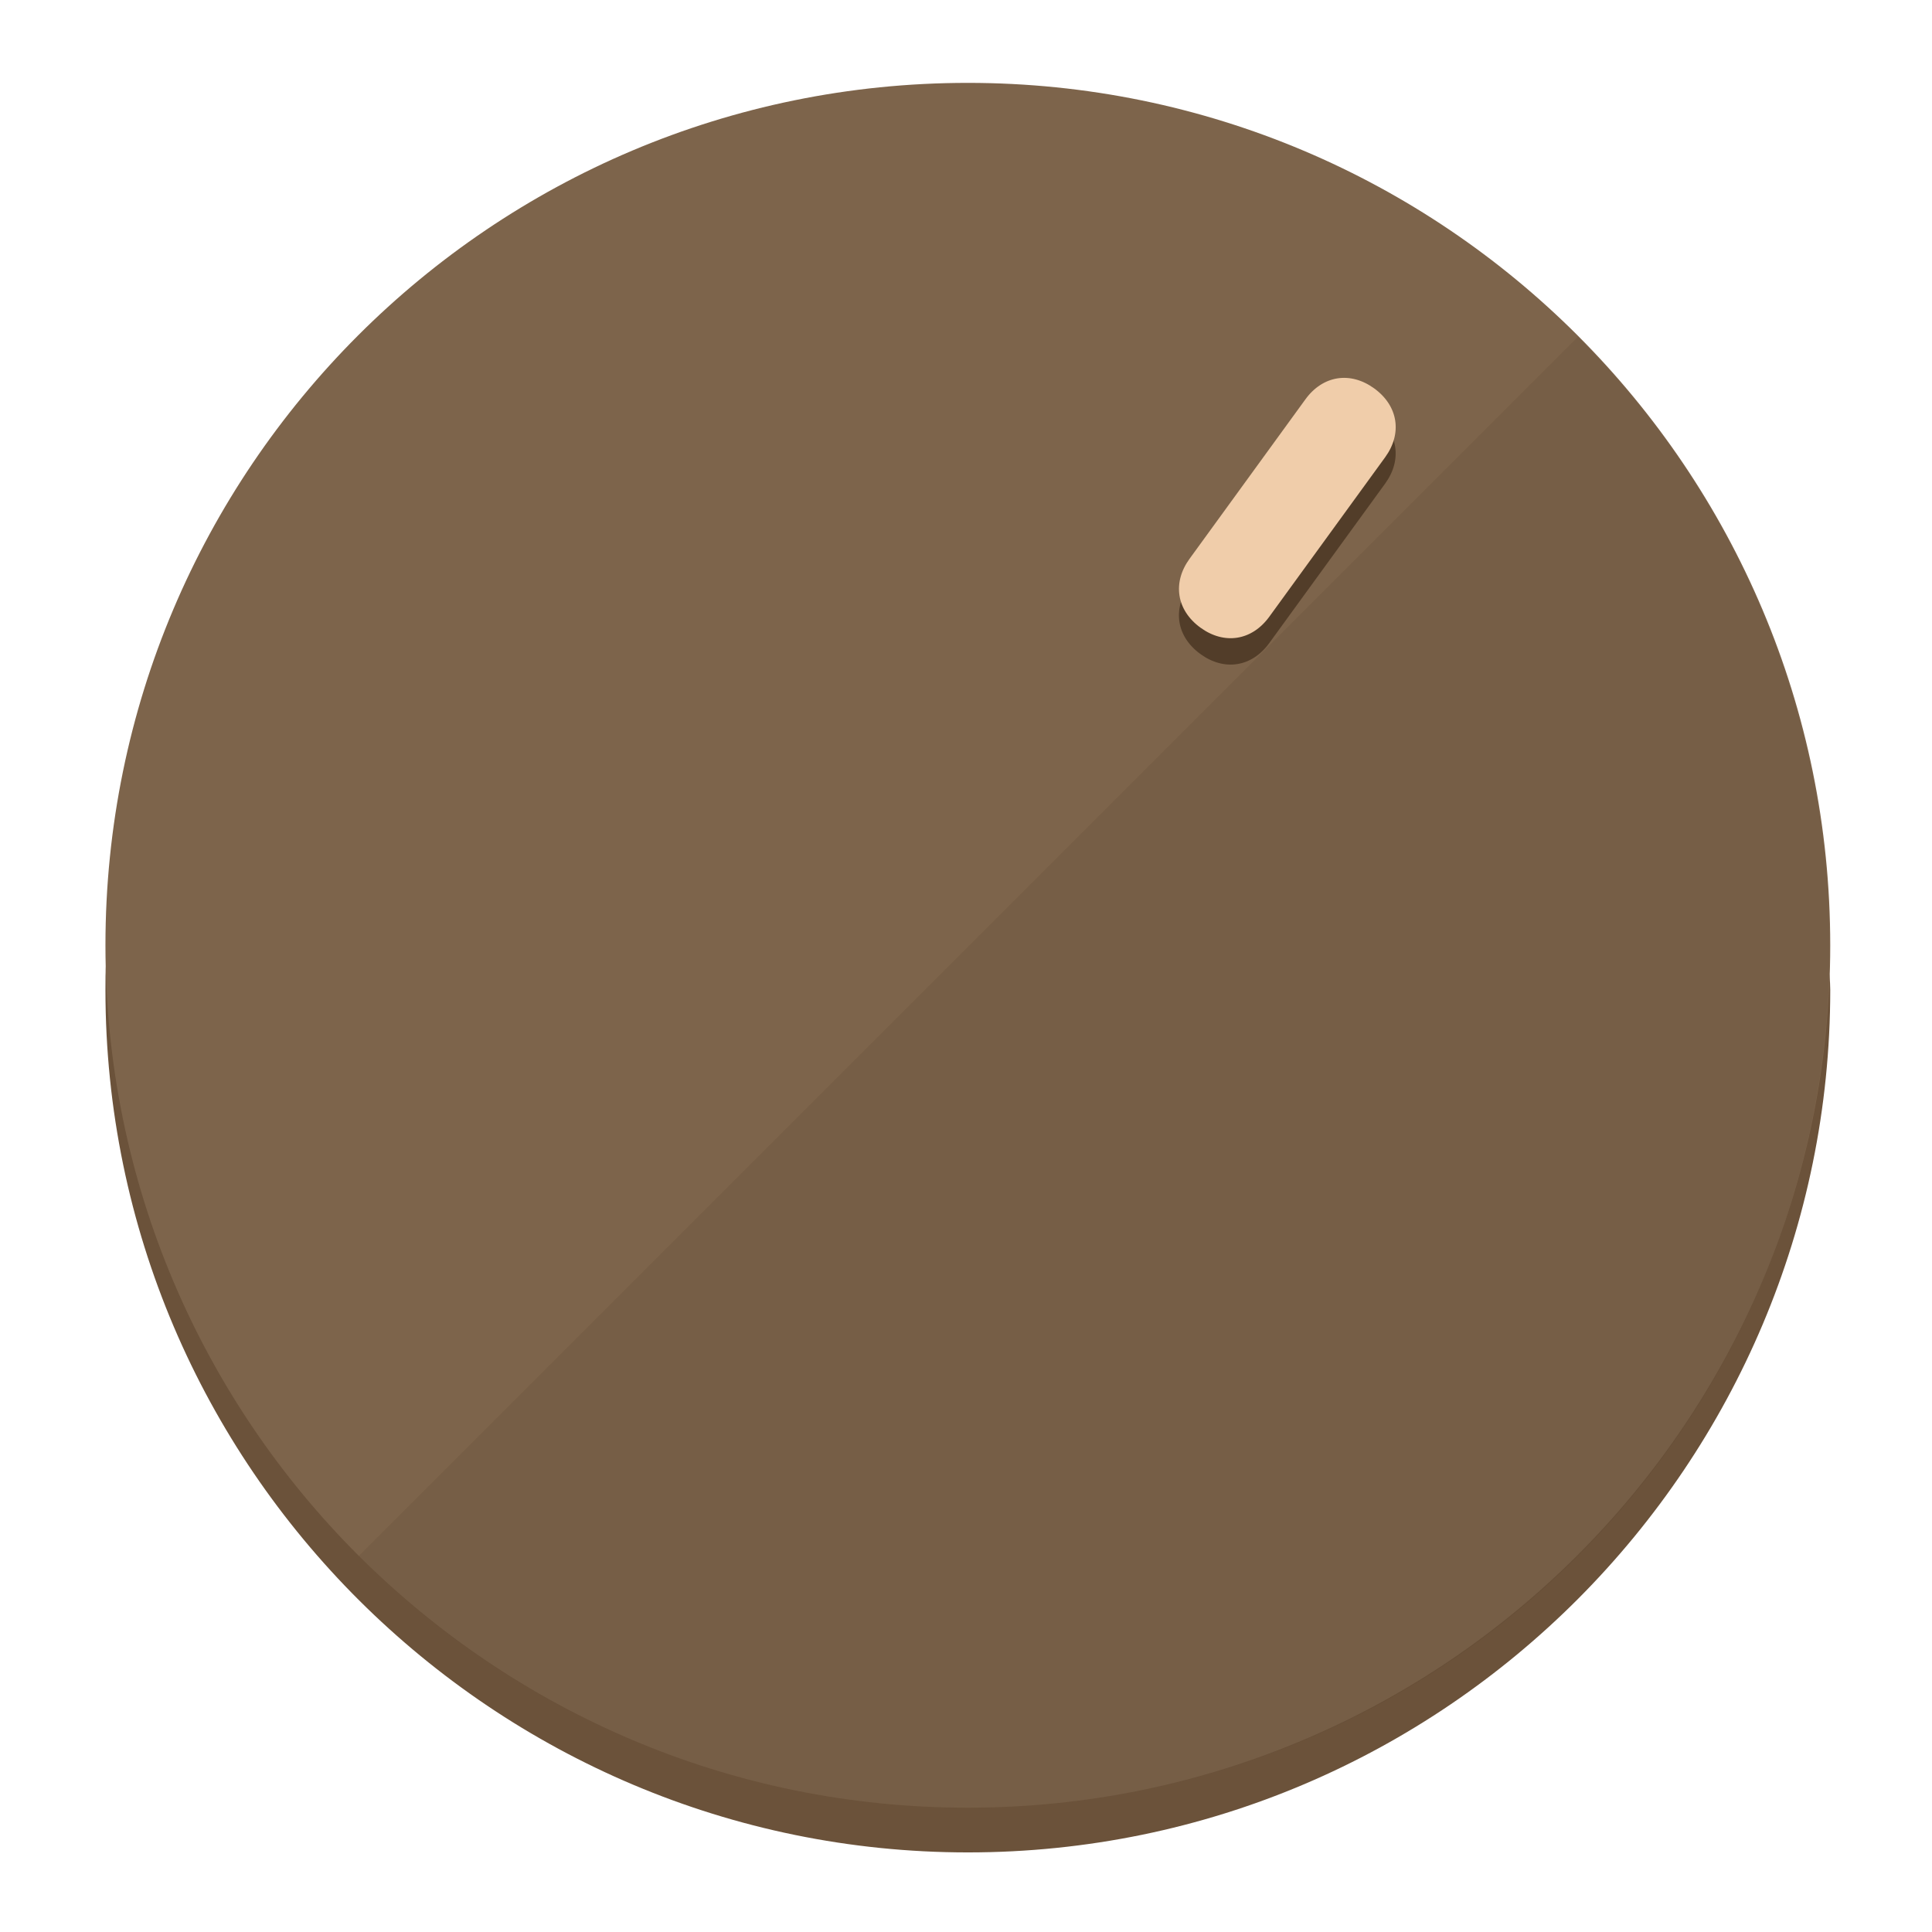
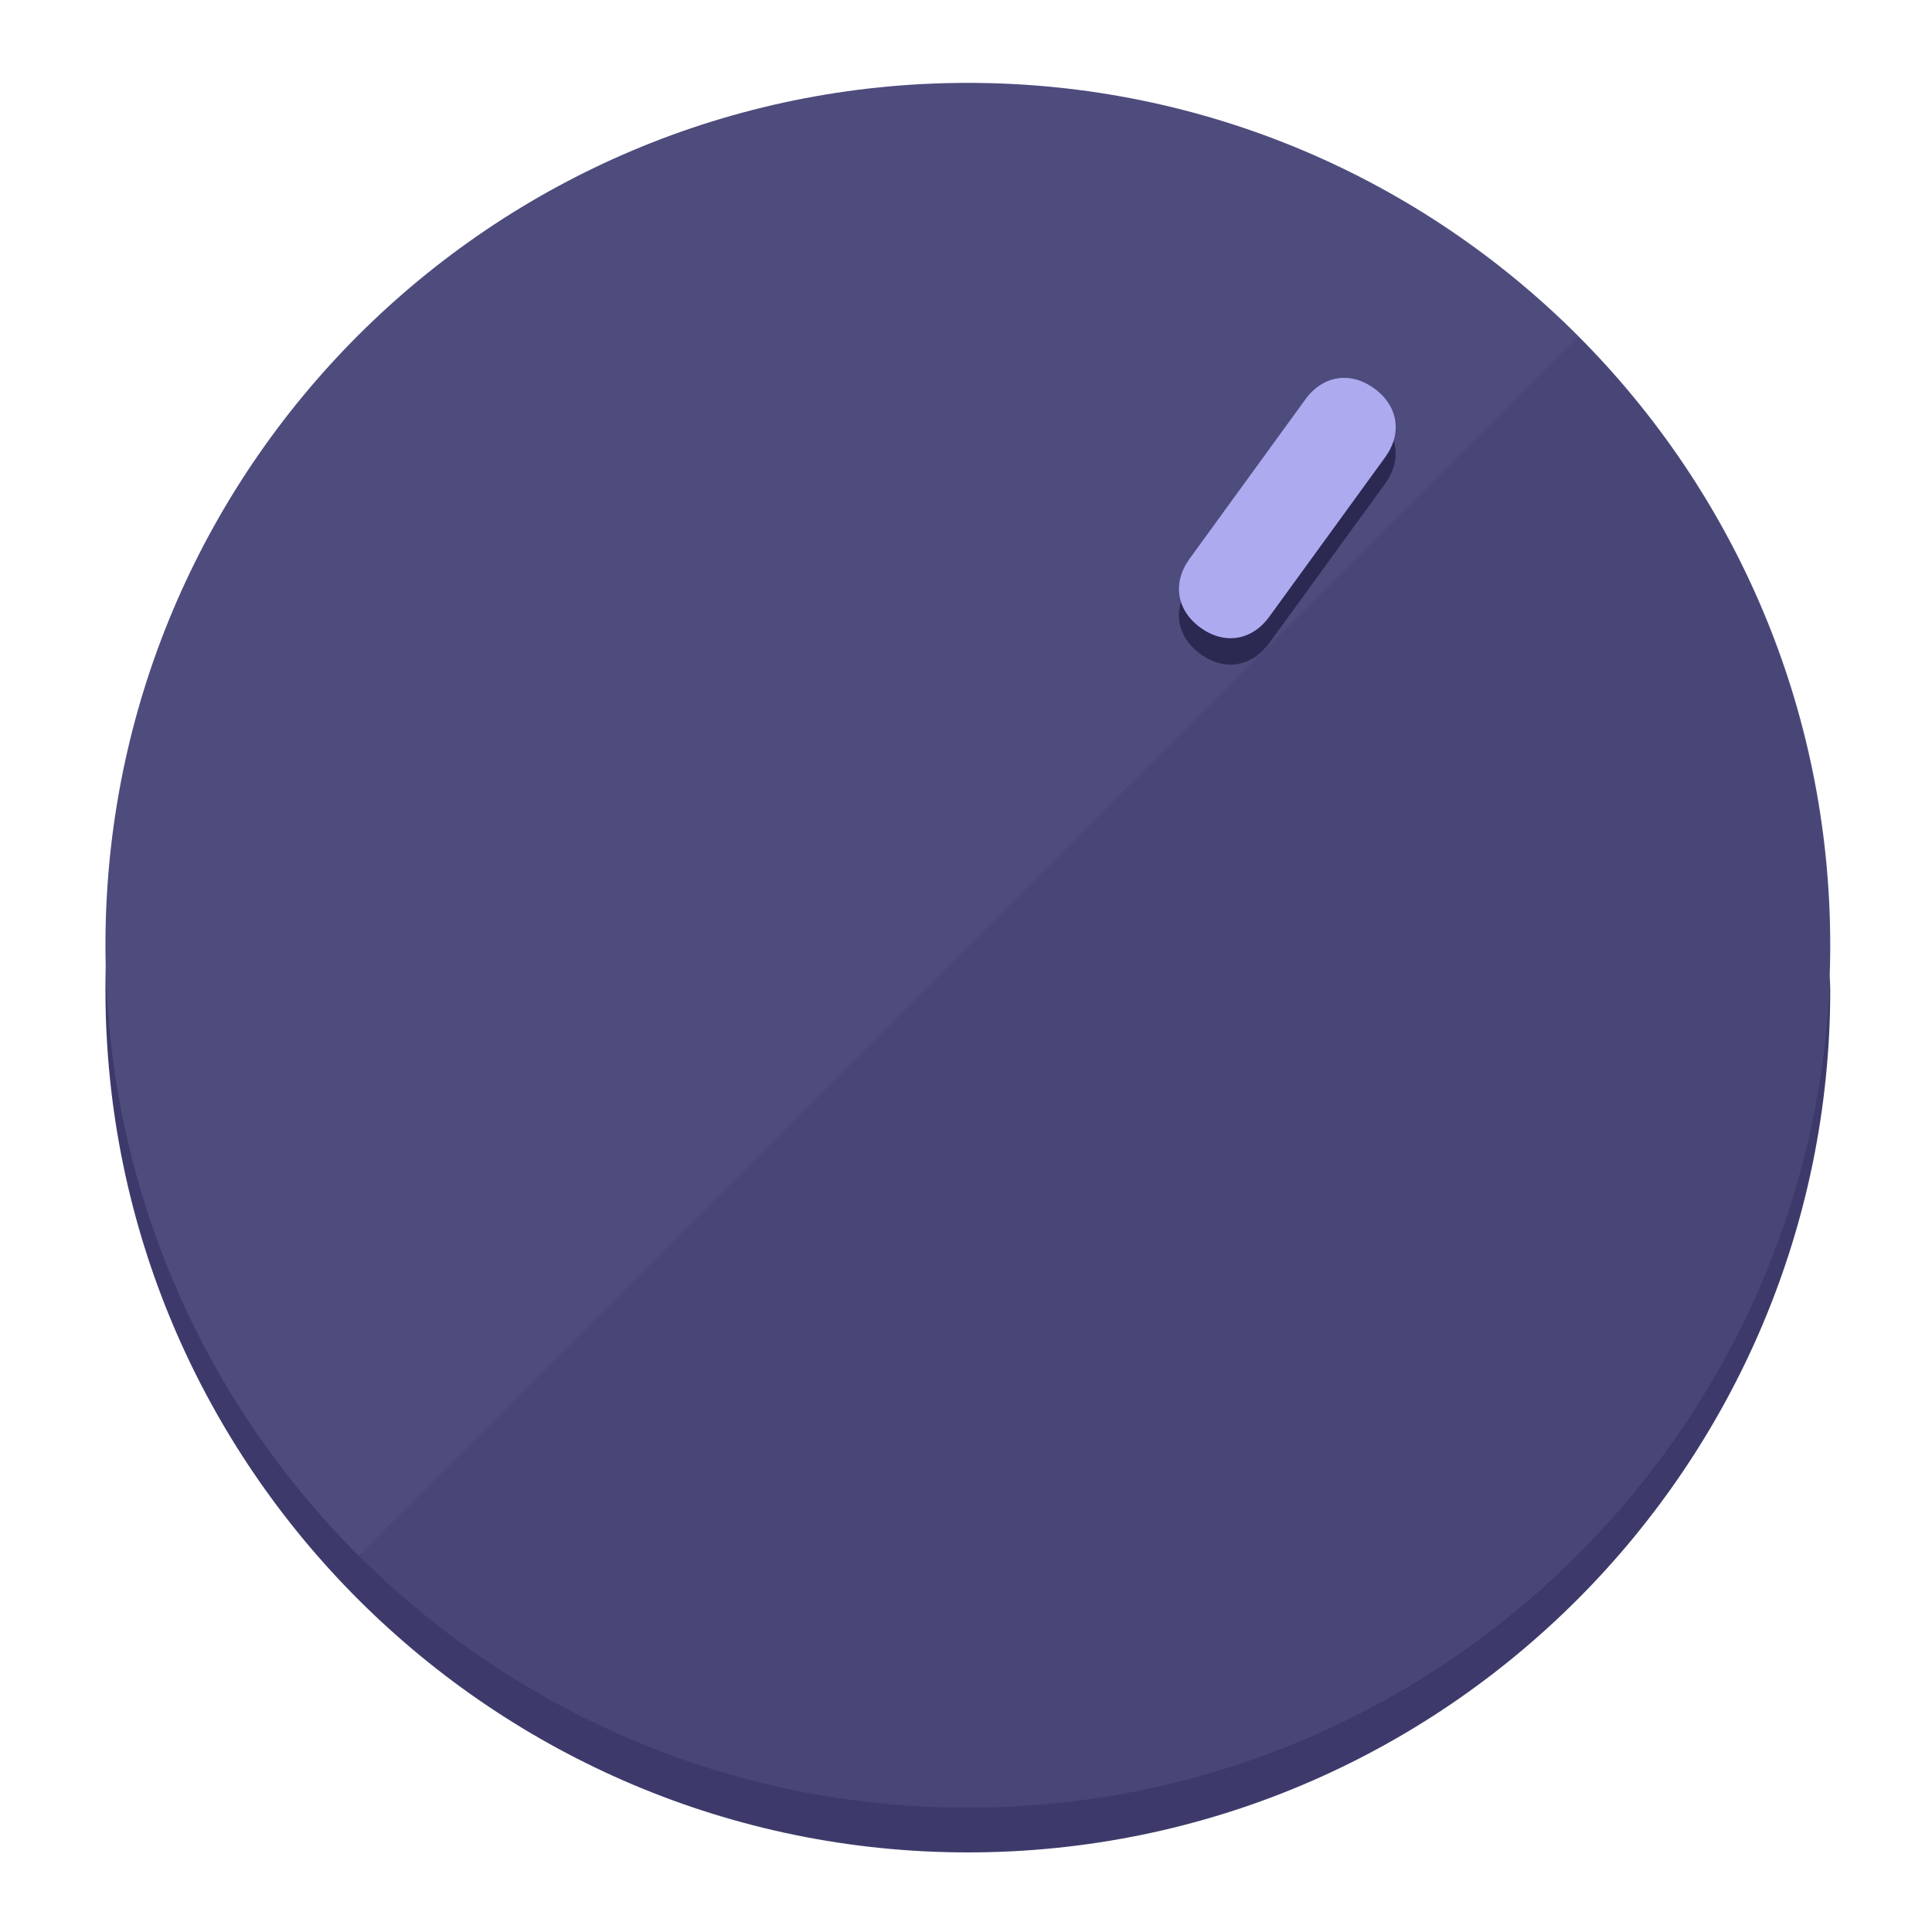
<svg xmlns="http://www.w3.org/2000/svg" height="120px" width="120px" version="1.1" id="Layer_1" viewBox="0 0 496.8 496.8" xml:space="preserve">
  <defs id="defs23" />
  <g id="g3158">
-     <path style="display:inline;fill:#6B523A;fill-opacity:1;stroke-width:1.584" d="m 248.875,445.92 c 116.582,0 212.89,-91.238 220.493,-205.286 0,5.069 1.267,8.87 1.267,13.939 0,121.651 -98.842,221.76 -221.76,221.76 -121.651,0 -221.76,-98.842 -221.76,-221.76 0,-5.069 0,-8.87 1.267,-13.939 7.603,114.048 103.91,205.286 220.493,205.286 z" id="path8" />
-     <circle style="display:inline;fill:#7D644B;fill-opacity:1;stroke-width:1.584" cx="248.875" cy="243.071" r="221.76" id="circle12" />
-     <path style="display:inline;fill:#523D29;fill-opacity:0.154;stroke-width:1.587" d="m 405.744,86.606 c 86.308,86.308 86.308,227.193 0,313.5 -86.308,86.308 -227.193,86.308 -313.5,0" id="path14" />
+     <path style="display:inline;fill:#3D3A6B;fill-opacity:1;stroke-width:1.584" d="m 248.875,445.92 c 116.582,0 212.89,-91.238 220.493,-205.286 0,5.069 1.267,8.87 1.267,13.939 0,121.651 -98.842,221.76 -221.76,221.76 -121.651,0 -221.76,-98.842 -221.76,-221.76 0,-5.069 0,-8.87 1.267,-13.939 7.603,114.048 103.91,205.286 220.493,205.286 z" id="path8" />
+     <circle style="display:inline;fill:#4E4B7D;fill-opacity:1;stroke-width:1.584" cx="248.875" cy="243.071" r="221.76" id="circle12" />
+     <path style="display:inline;fill:#2B2952;fill-opacity:0.154;stroke-width:1.587" d="m 405.744,86.606 c 86.308,86.308 86.308,227.193 0,313.5 -86.308,86.308 -227.193,86.308 -313.5,0" id="path14" />
  </g>
  <g id="g3198">
    <circle style="display:none;fill:#000000;fill-opacity:0;stroke-width:1.584" cx="344.188" cy="51.017" r="221.76" id="circle12-3" transform="rotate(36)" />
-     <path style="display:inline;fill:#523D29;fill-opacity:1;stroke-width:1.584" d="m 326.375,165.375 c -4.469,6.151 -11.549,7.272 -17.7,2.803 v 0 c -6.151,-4.469 -7.273,-11.549 -2.803,-17.7 l 29.794,-41.007 c 4.469,-6.151 11.549,-7.272 17.7,-2.803 v 0 c 6.151,4.469 7.272,11.549 2.803,17.7 z" id="path3789" />
-     <path style="display:inline;fill:#F0CDAA;stroke-width:1.584" d="m 326.385,158.59 c -4.469,6.151 -11.549,7.272 -17.7,2.803 v 0 c -6.151,-4.469 -7.272,-11.549 -2.803,-17.7 l 29.794,-41.007 c 4.469,-6.151 11.549,-7.273 17.7,-2.803 v 0 c 6.151,4.469 7.272,11.549 2.803,17.7 z" id="path915" />
+     <path style="display:inline;fill:#2B2952;fill-opacity:1;stroke-width:1.584" d="m 326.375,165.375 c -4.469,6.151 -11.549,7.272 -17.7,2.803 v 0 c -6.151,-4.469 -7.273,-11.549 -2.803,-17.7 l 29.794,-41.007 c 4.469,-6.151 11.549,-7.272 17.7,-2.803 v 0 c 6.151,4.469 7.272,11.549 2.803,17.7 z" id="path3789" />
+     <path style="display:inline;fill:#AEAAF0;stroke-width:1.584" d="m 326.385,158.59 c -4.469,6.151 -11.549,7.272 -17.7,2.803 v 0 c -6.151,-4.469 -7.272,-11.549 -2.803,-17.7 l 29.794,-41.007 c 4.469,-6.151 11.549,-7.273 17.7,-2.803 v 0 c 6.151,4.469 7.272,11.549 2.803,17.7 z" id="path915" />
  </g>
</svg>
